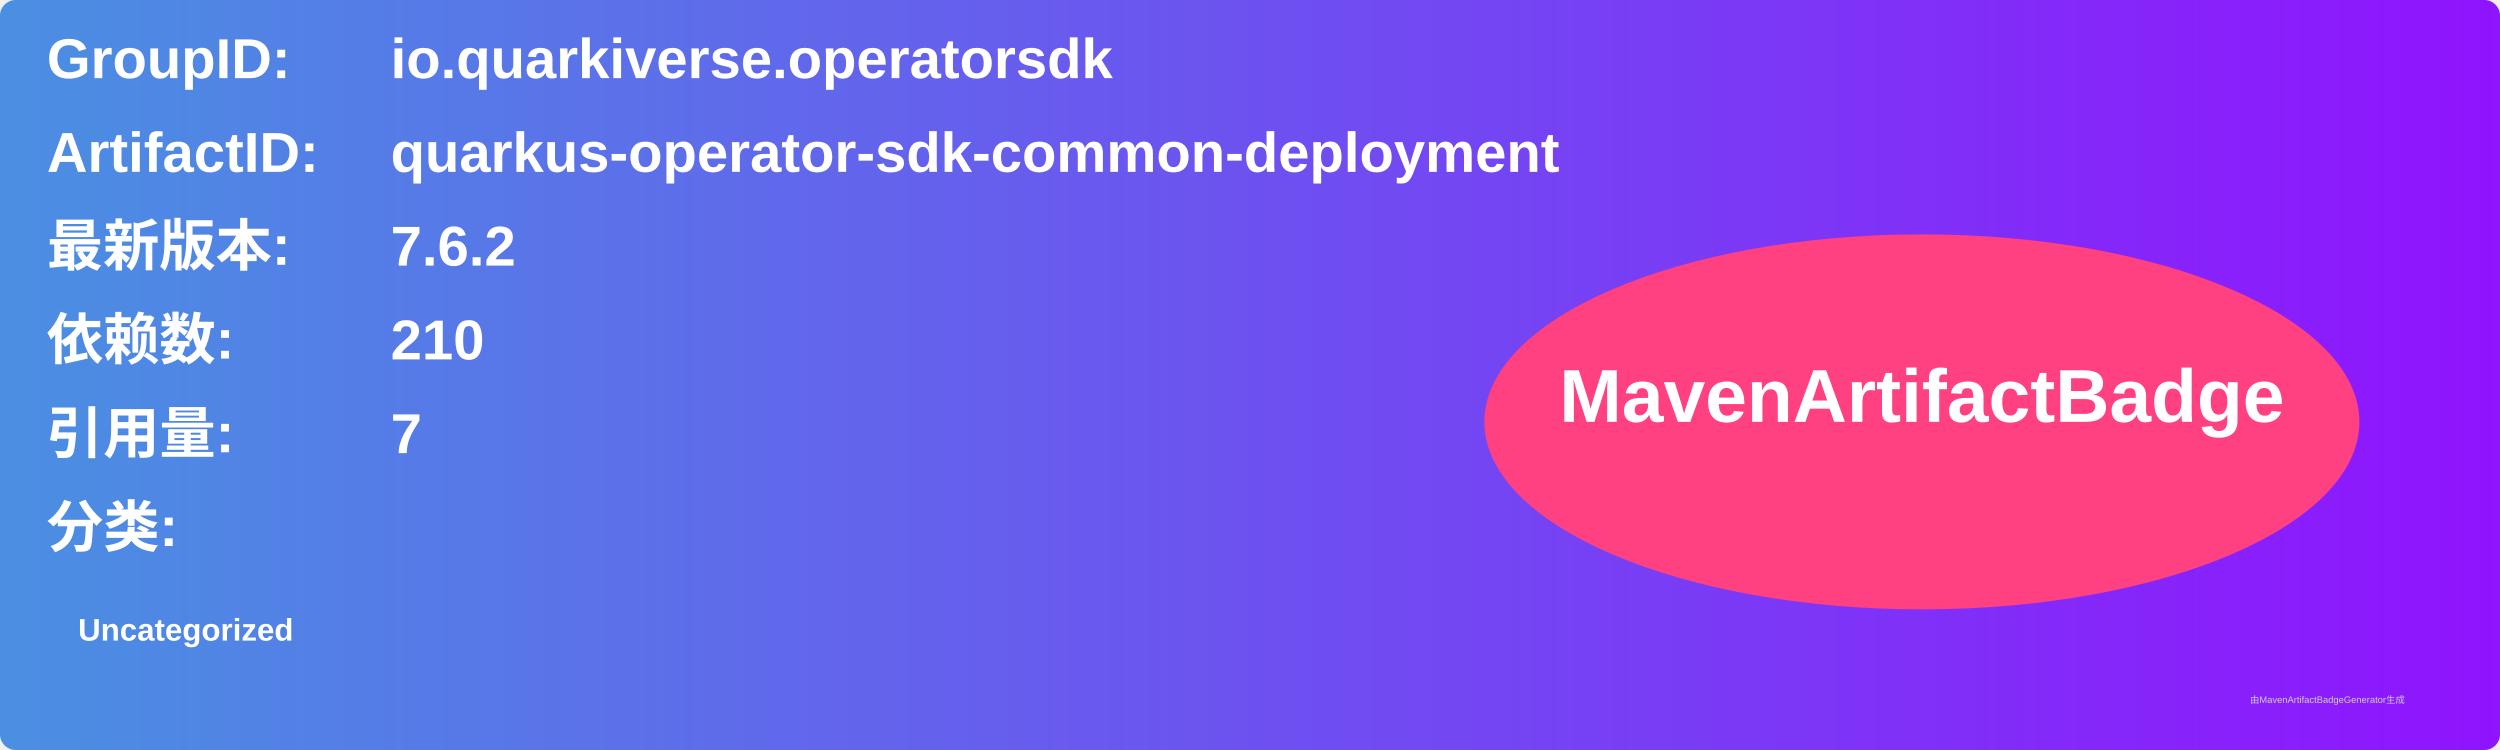
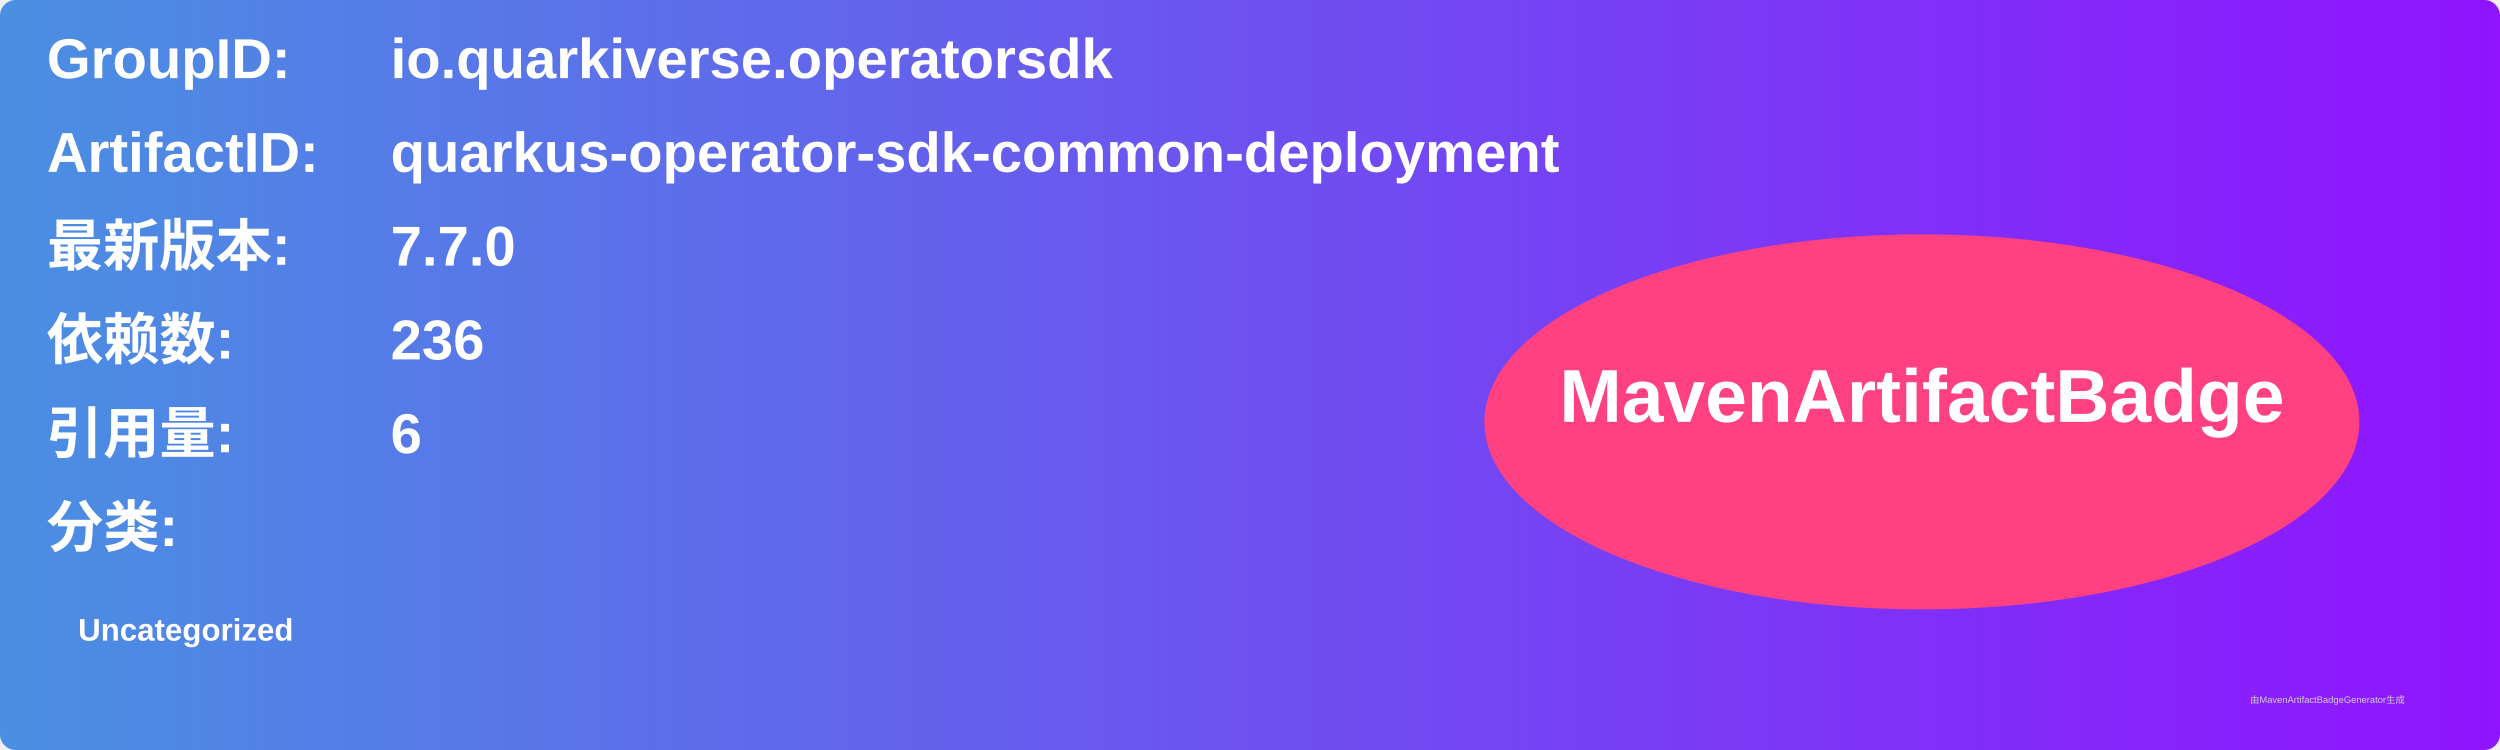
<svg xmlns="http://www.w3.org/2000/svg" width="800" height="240" viewBox="0 0 800 240">
  <linearGradient id="grad" x1="0%" y1="0%" x2="100%" y2="0%">
    <stop offset="0%" stop-color="#4a90e2" />
    <stop offset="100%" stop-color="#9013fe" />
  </linearGradient>
  <rect width="100%" height="100%" rx="5" ry="5" fill="url(#grad)" />
  <g transform="translate(15, 15)">
    <text x="0" y="10" font-family="Arial" font-size="18" fill="white" font-weight="bold" width="260">GroupID:</text>
    <text x="110" y="10" font-family="Arial" font-size="18" fill="white" font-weight="bold" width="460">io.quarkiverse.operatorsdk</text>
    <text x="0" y="40" font-family="Arial" font-size="18" fill="white" font-weight="bold" width="260">ArtifactID:</text>
    <text x="110" y="40" font-family="Arial" font-size="18" fill="white" font-weight="bold" width="460">quarkus-operator-sdk-common-deployment</text>
    <text x="0" y="70" font-family="Arial" font-size="18" fill="white" font-weight="bold">最新版本:</text>
    <text x="110" y="70" font-family="Arial" font-size="18" fill="white" font-weight="bold">
-       <tspan font-weight="bold">7.6.2</tspan>
+       <tspan font-weight="bold">7.7.0</tspan>
    </text>
    <text x="0" y="100" font-family="Arial" font-size="18" fill="white" font-weight="bold">依赖数: </text>
    <text x="110" y="100" font-family="Arial" font-size="18" fill="white">
-       <tspan font-weight="bold">210</tspan>
+       <tspan font-weight="bold">236</tspan>
    </text>
    <text x="0" y="130" font-family="Arial" font-size="18" fill="white" font-weight="bold">引用量: </text>
    <text x="110" y="130" font-family="Arial" font-size="18" fill="white">
-       <tspan font-weight="bold">7</tspan>
+       <tspan font-weight="bold">6</tspan>
    </text>
    <text x="0" y="160" font-family="Arial" font-size="18" fill="white" font-weight="bold">分类:</text>
    <text x="10" y="190" font-family="Arial" font-size="10" fill="white">
      <tspan font-weight="bold">Uncategorized</tspan>
    </text>
    <ellipse cx="600" cy="120" rx="140" ry="60" fill="#ff4081" />
    <text x="600" y="120" text-anchor="middle" font-family="Arial" font-size="24" fill="white" font-weight="bold">MavenArtifactBadge</text>
  </g>
  <text x="720" y="225" font-family="Arial" font-size="3" fill="#d0d0d0">由MavenArtifactBadgeGenerator生成</text>
</svg>
